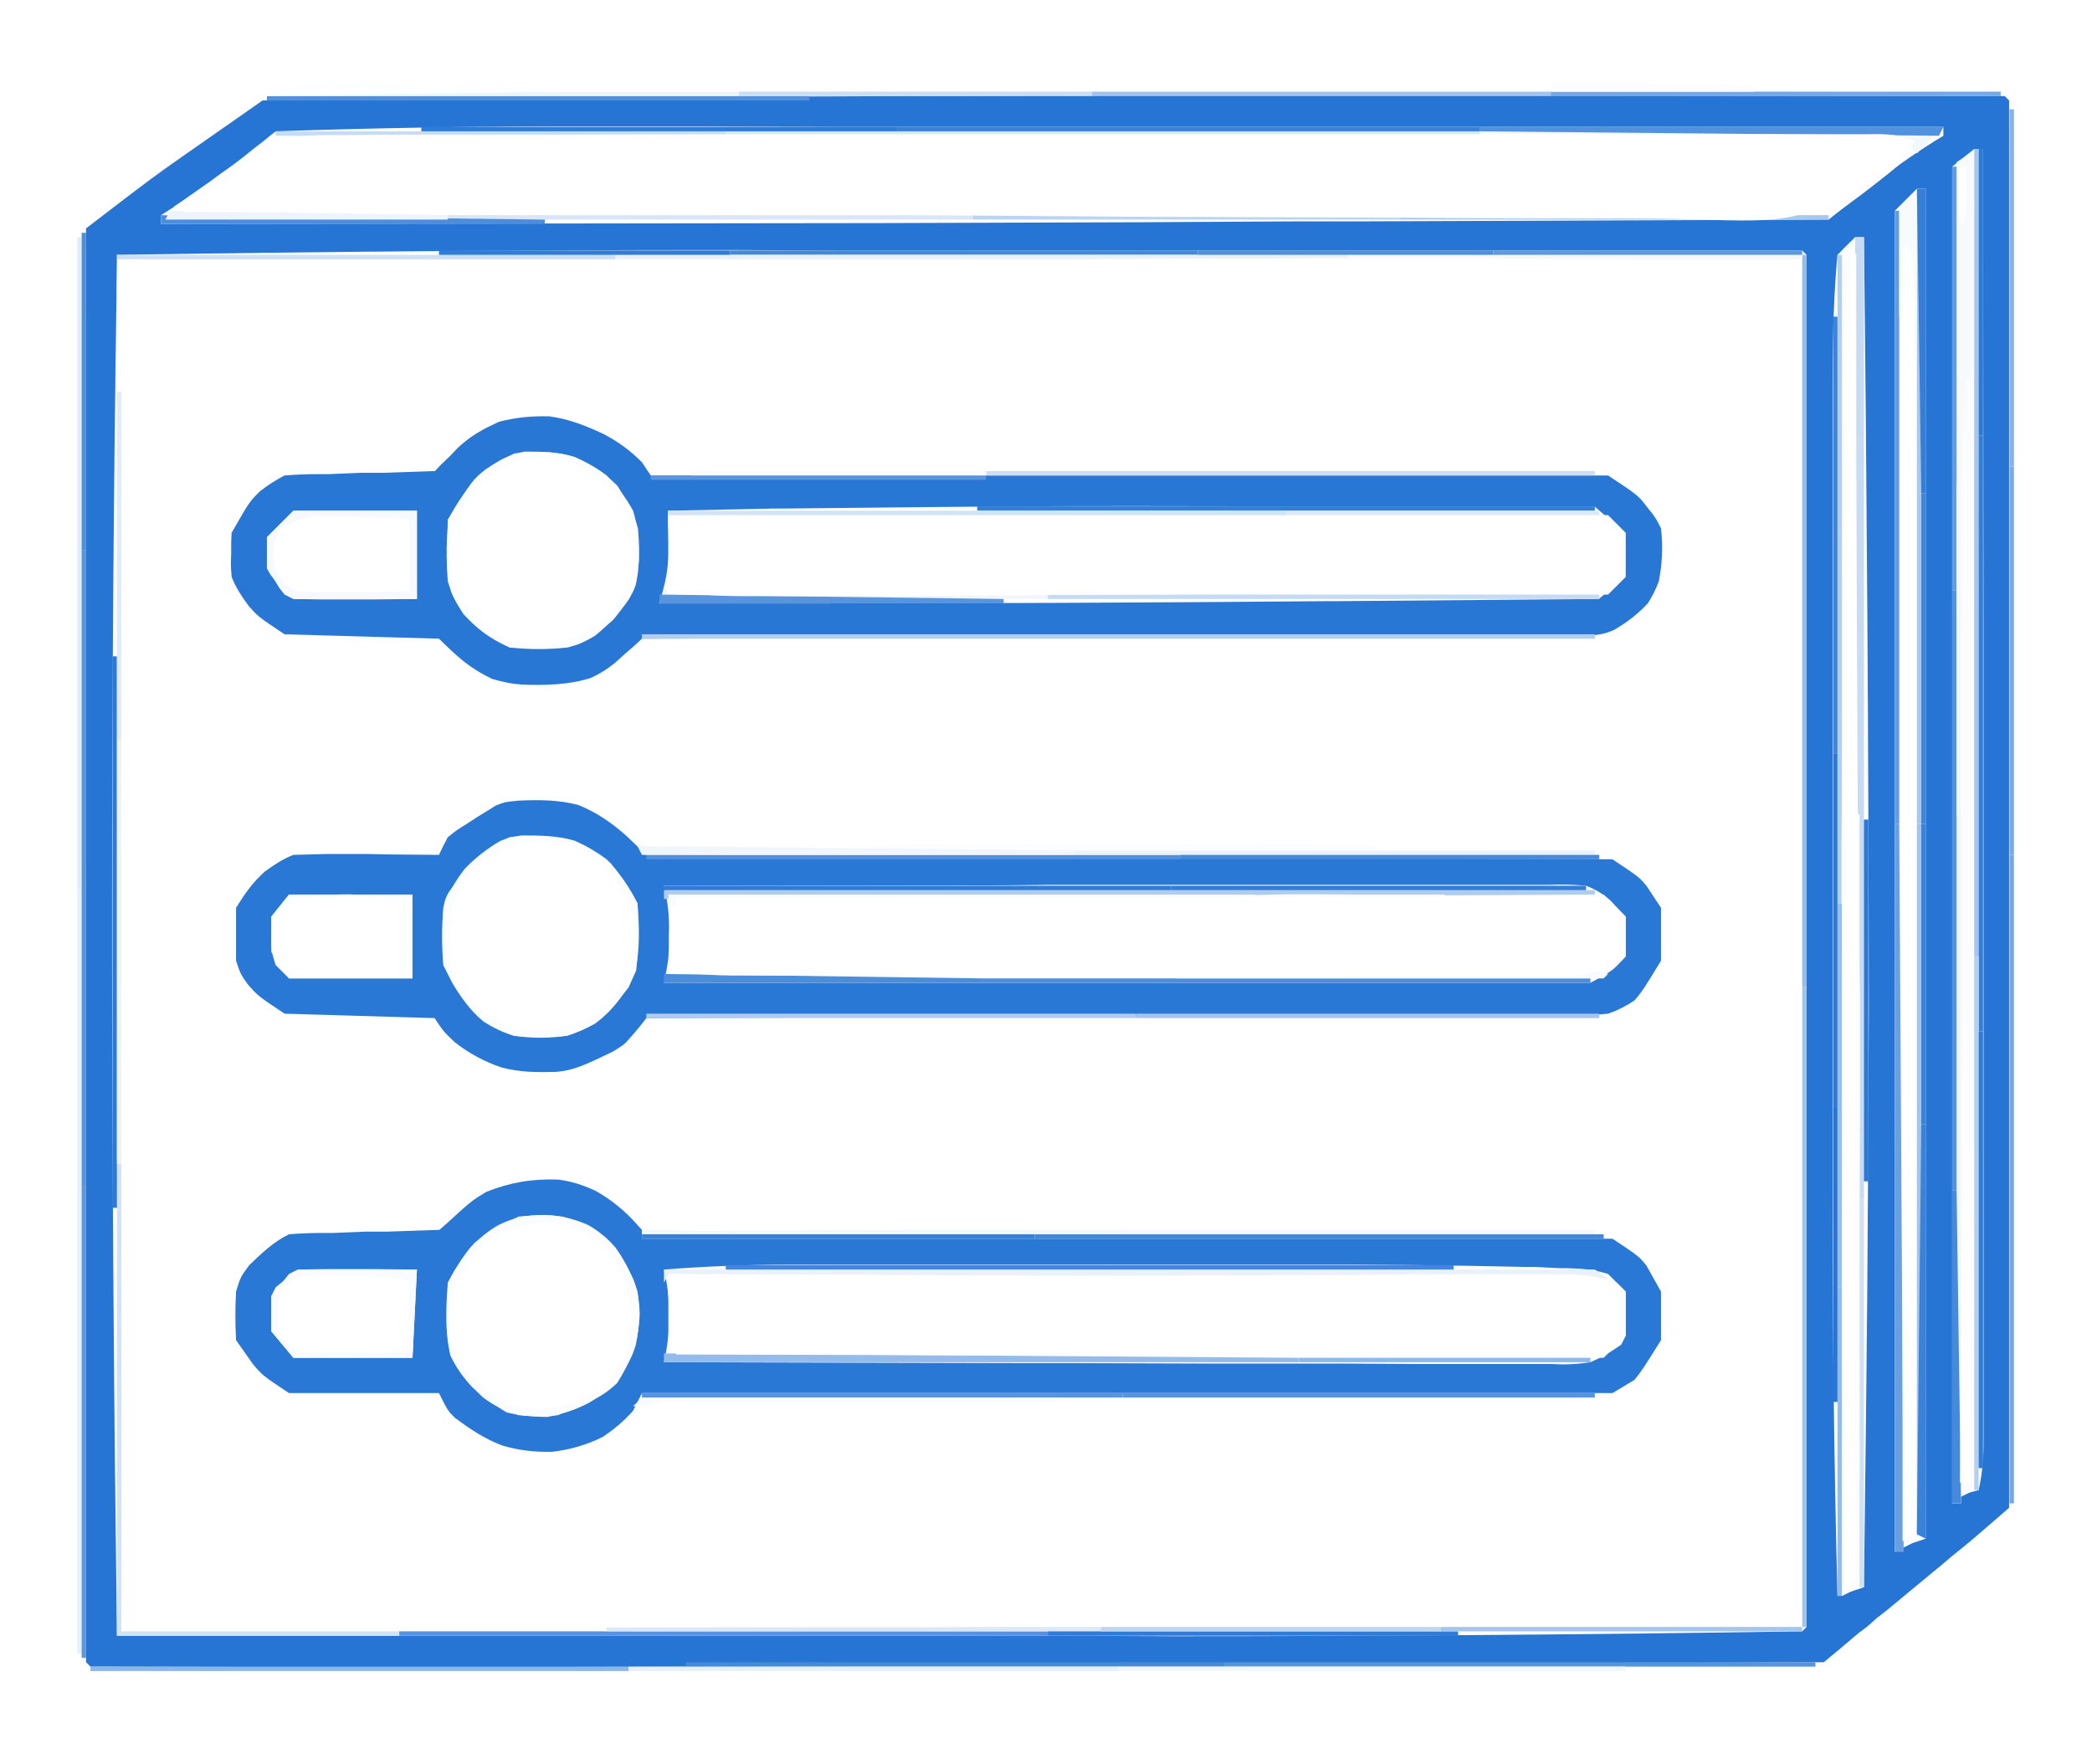
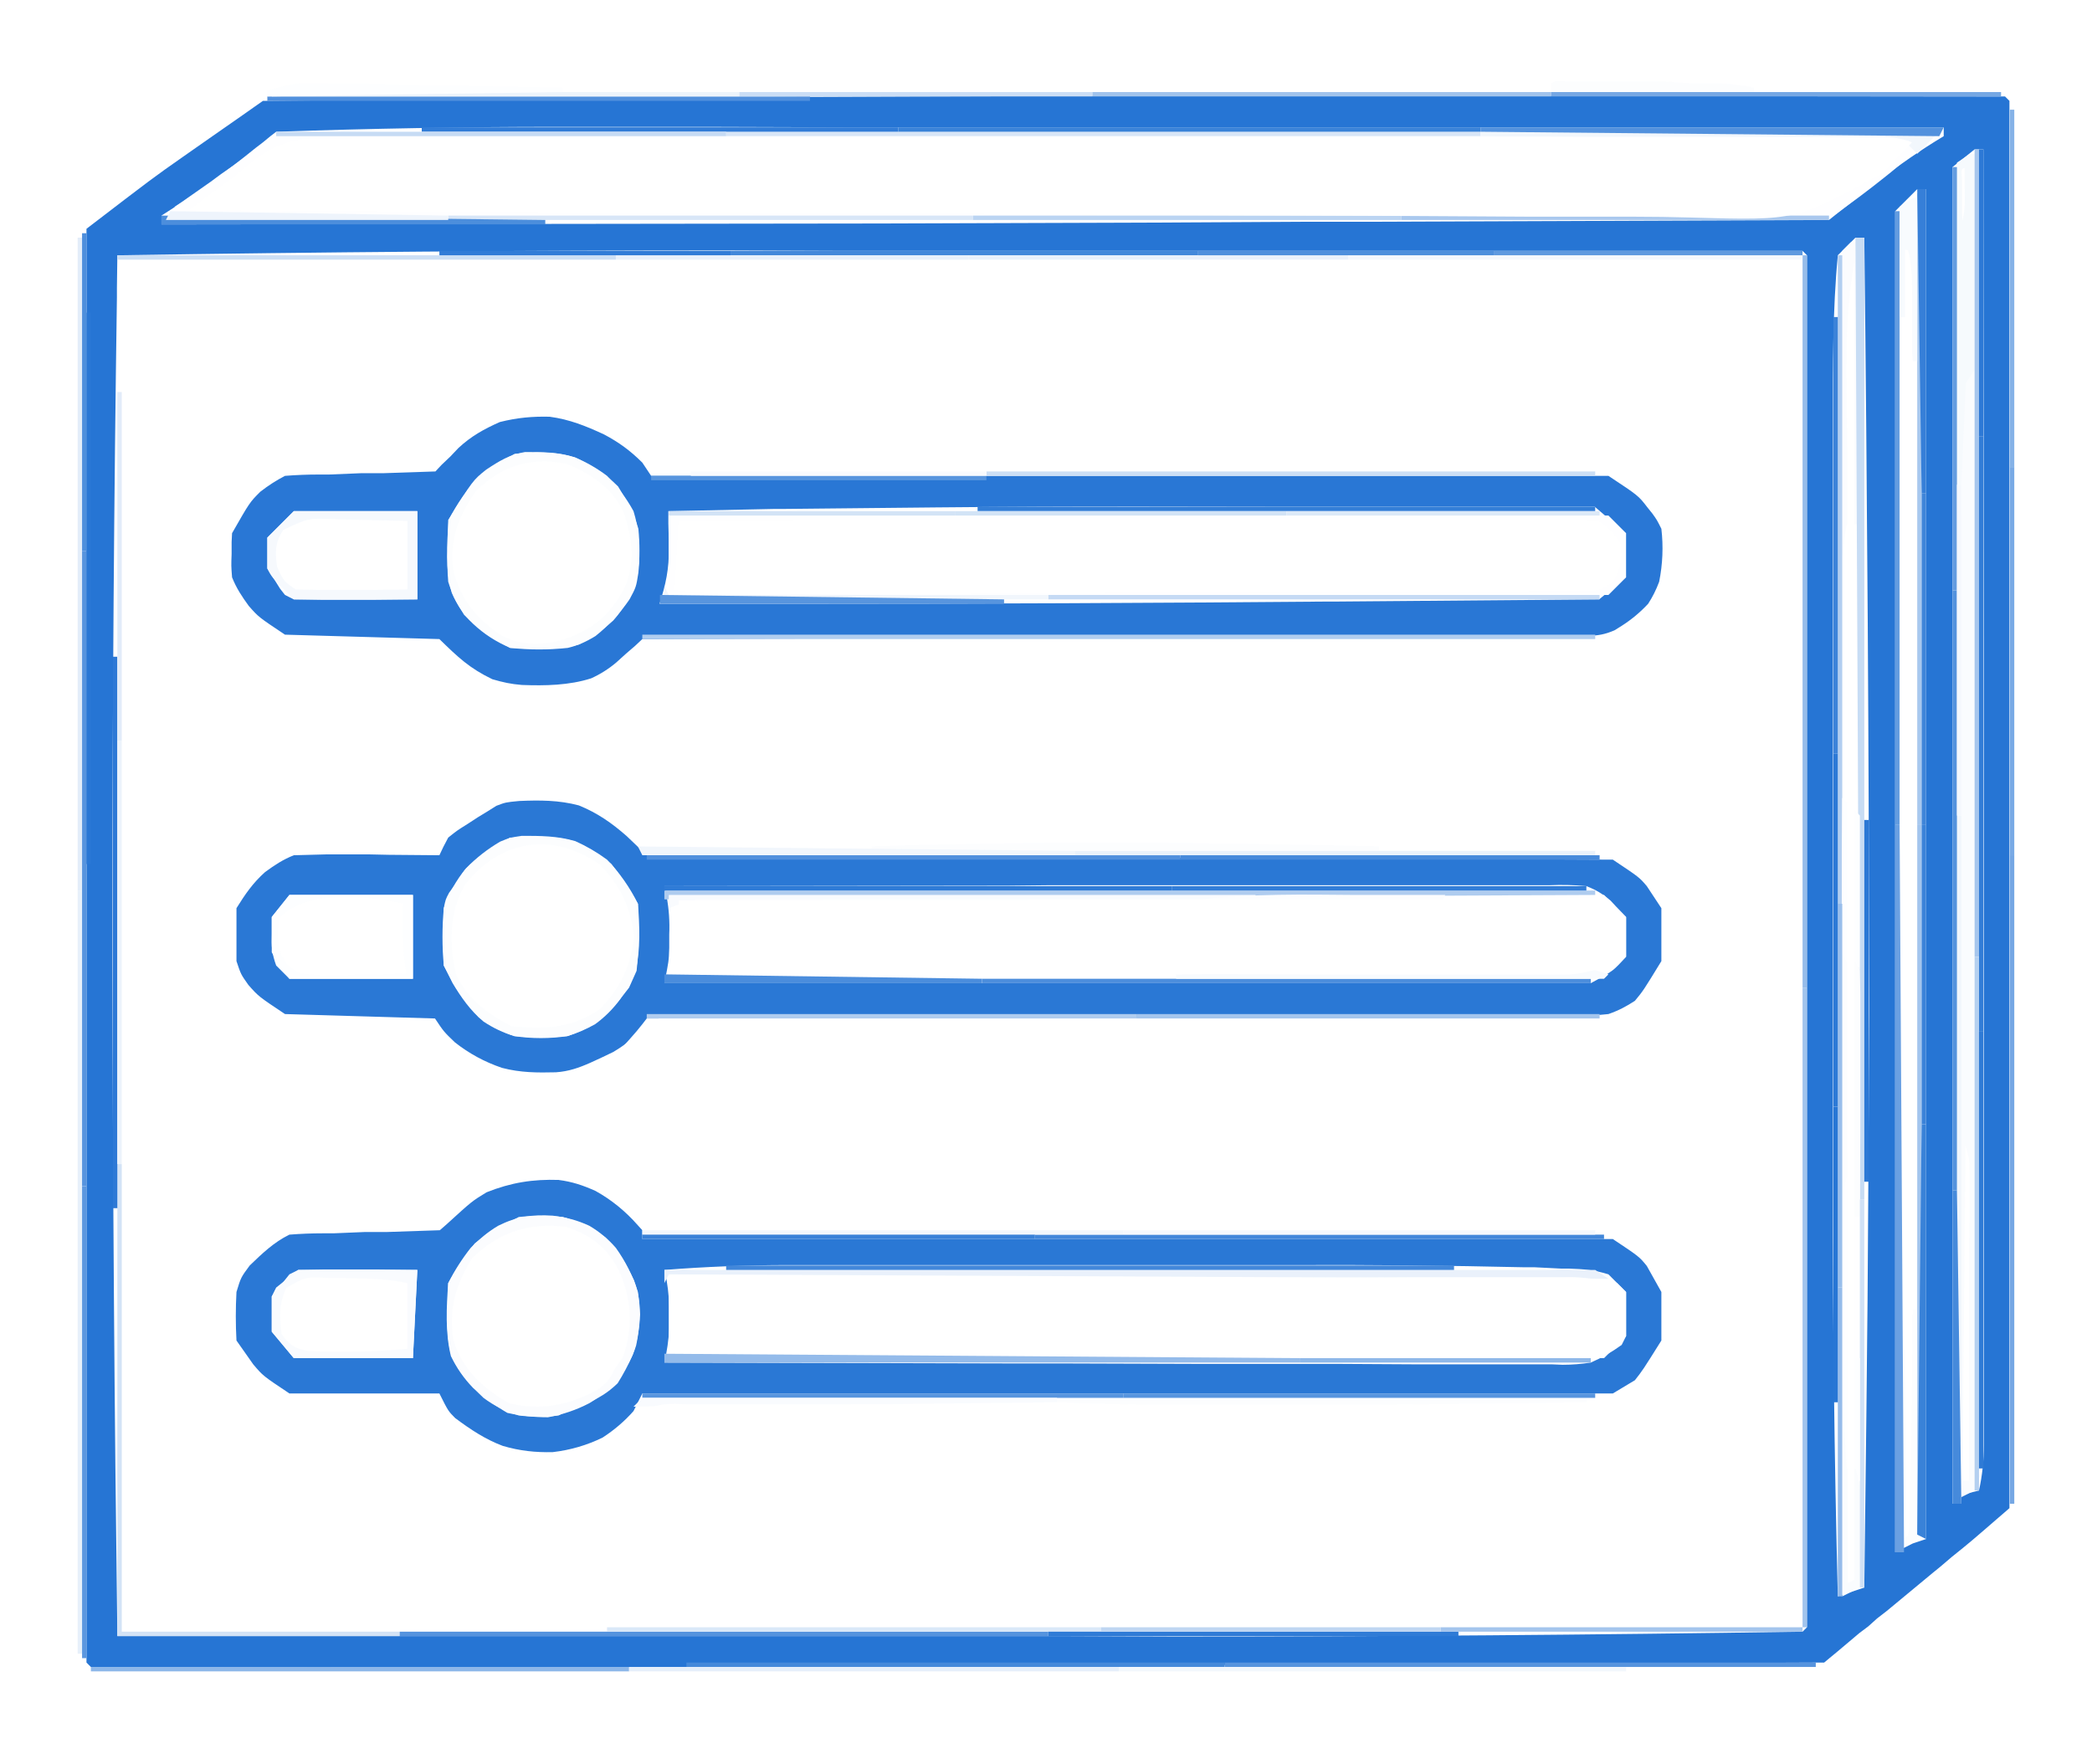
- <svg xmlns="http://www.w3.org/2000/svg" data-slopcamera-line-weight="1.5" width="509" height="429" viewBox="17.495 18.437 474.197 393.251">
+ <svg xmlns="http://www.w3.org/2000/svg" data-slopcamera-line-weight="2.5" width="509" height="429" viewBox="17.397 21.155 474.218 387.644">
  <defs>
    <mask id="a" width="509" height="429" x="0" y="0" mask-type="luminance" maskContentUnits="userSpaceOnUse" maskUnits="userSpaceOnUse">
      <path d="M0 0h509v429H0z" />
      <path d="M44 74h382v310l-128.6.5-39.9.2H233l-15.8.1q-86 .2-172.1.2zm85.3 37.6c-5.1 2.5-9.2 6.3-13.3 10.4l-34 1c-5.7 3.4-5.7 3.4-8.2 6.5-1.6 2.2-2.8 4-3.8 6.5-.2 2.6-.2 2.6-.1 5.3v2.7l.1 2c2.8 5 2.8 5 6.4 9.4q2.6 2.1 5.6 3.6 3.9.3 7.9.3h2.3l7.4.3h5l12.4.4 1.4 1.2 1.9 1.7 1.8 1.6c2.4 1.9 4.6 3.5 7.4 4.8 4.6 1.3 9.2 1.3 13.9 1q4.4-.2 8.7-2 3.8-2 7-4.9l1.7-1.4 1.2-1h3.4l79-.1h11.8l31.4-.1h52l15.3-.1h17.3q3.4 0 6.8-.7 4.7-2 9-5 3-2.7 5-6 1.3-4.5 1-9.2V135c-2.4-4-4.8-7-8.3-10-2.3-1.4-4.2-2.2-6.7-3q-4.4-.4-8.8-.2H253.6l-9.6.1-80 .1-3.7-3.8c-3.5-3.3-7.8-5.5-12.1-7.5-6.4-1.4-12.7-1.6-18.9.9m0 86.3q-6.7 3.9-12.3 9.1v2H84c-7.5 4.2-7.5 4.2-10.4 7.7-1.6 2.2-1.6 2.2-2.6 4.3-.4 4.6-.6 9.4.5 14 .7 1.7.7 1.7 2.5 4q3.6 3.7 8 6 3.8.3 7.6.3H92l7.2.3h5l11.9.4 1.8 2.4c2 2.7 2 2.7 4.6 4.4l2.6 1.4 2.6 1.6c2.2 1.1 4 1.8 6.4 2.2 5 .4 9.9.5 14.8-.7 4.3-1.6 7.8-3.6 11.3-6.6l2.9-2.7v-2h3.4l79.1.2h11.8l31.3.1H321l19.8.1h30.1l2.5.1q4.6.2 9-1.3 3-1.4 5.7-3.2c2.1-2.3 2.1-2.3 3.5-4.7l2.5-4.3v-12l-2.4-3.7-1.4-2c-2.6-2.8-5.3-4.4-8.6-6.2-2.7-1.2-5-1.6-7.9-1.8h-6l-3.2-.1-9-.1-9.5-.2-16-.2q-10.2 0-20.2-.3-43.8-.7-87.7.4-17.7.4-35.4.3H180l-16-.1q-3.9-2.1-7.3-5c-2.7-2-5-3.4-8.2-4.5-6.2-1.3-13.1-1.7-19.2.4m-1.8 87.5c-3.8 2.4-7 5.6-10.5 8.6l-34 1c-5 3.2-5 3.2-8.8 7l-1.2 1.5c-1.2 1.7-1.2 1.7-2 4.5v11l2.6 3.8 1.5 2c2.3 2.8 2.3 2.8 7.9 6.2h34l2 4q4.5 4.4 10.2 7 5.4 2.1 11.2 2.4c3.6 0 6.5-1 9.8-2.1 3.9-1.7 6.7-3.6 9.8-6.3 1.8-1.1 1.8-1.1 4-2 2.3-.2 2.3-.2 4.8-.2h28.5l16.9.1h48.2q37 .2 74.1-.1h10.8l12.5-.2h4.4c7.9 0 7.9 0 15.6-1.4 3.4-1.5 6.3-3 9-5.6q3-3.6 5.2-7.6v-11c-1.6-2.9-3-5.4-5-8q-4.7-3.4-10-6c-1.7-.2-1.7-.2-3.6-.1h-7.6l-9-.1h-20.2l-20-.2-32.5-.1-31.5-.1h-11.7L162 293l-1.6-1.5-2.2-1.9-2.1-1.9c-2.3-1.8-4.3-3.3-7-4.3-7.6-1.6-14.5-.8-21.6 2" />
      <path d="M0 0h509v429H0zm371 33-2 1v2l-82.3-.3H275l-29.3-.2-43.4-.2h-5.6q-48.7 0-97.3-1l-5.6-.1-6.5-.2H80l-2 1-1 3-1.4 1Q59 50.7 42.4 62.9L41 64q-3.1 2.3-5.9 5v321l3 4h250.3l28.7.1c56 .1 56 .1 112-1.1l4.3-3.3 2.4-1.9q4.4-3.5 8.7-7.2 12.6-10.7 25.6-21c2-1.6 2-1.6 4-3.6V40l-3-4h-2l-19.4-.3-10-.2-9.5-.2h-3.7q-9.6 0-19.3-1-3-.4-6.3-.3-6.1 0-12.2-.5c-8.8-.7-8.8-.7-17.6-.5" />
      <path fill="#fdfdfd" d="M272.4 36.9H377l94.9.1 1 1v319c-9 7.8-9 7.8-13 11l-2.7 2.3-1.6 1.3-10.5 8.7-2.2 1.7-2 1.8-2 1.5-5.1 4.3-1.7 1.4-1.2 1-118.3.5H306c-146.2.6-146.2.6-216.6.6h-2.1L38 393l-1-1V67c15-11.5 15-11.5 21.7-16.2l2-1.4 4-2.8 7.6-5.3 2.7-1.9 2-1.4q97.7-1 195.4-1.1M80 45l-1.3 1-1.7 1.4-1.7 1.3Q65.1 57 54 64v2l159.2-.2h2.4l61.3-.2 35.6-.2h15.3L432 65l1.5-1.2 7-5.5 2.4-1.9q7.3-5.7 15.1-10.4v-2H208.9l-31.3-.1h-34q-31.8 0-63.6 1.1m385 4-5 4v303h2v-2l4-1q1.1-5 1.1-10.3V160.3L467 49zm-13 9-5 5v304l4-2 3-1V58zm-14 11-4 4c-1.2 12.5-1.1 25-1.1 37.5v172.8q-.1 46.8 1.1 93.7l6-2c.8-65.2.8-65.2 1.1-130.5v-2.4Q441 155.6 440 69zM44 73l-.1 7.4v2.1q-1 69-1 137.8v13.1Q43 309.7 44 386h214.9l24.6.1q71.3 0 142.5-1.1l1-1V73l-1-1H207l-25-.1q-69 0-138 1.1" />
      <path fill="#010101" d="M79 46h371l1 4-5 4.2-1.5 1.2Q439 59.8 433 64H57v-2l1.5-1 6.7-4.7 2.3-1.7 2.3-1.6 2-1.4q3.7-2.7 7.2-5.6" />
      <path fill="#f9f9f9" d="M142 109.6c4.5.6 8.2 2.1 12.3 4 3.4 1.8 6 3.7 8.7 6.4l2 3h217c6.8 4.5 6.8 4.5 8.8 7.1l1.2 1.5c1 1.4 1 1.4 2 3.4q.7 6-.5 12-1 2.7-2.5 5-2.7 2.9-6 5l-1.6 1c-2.3 1-3.8 1.2-6.3 1.3h-23l-13.9.1h-20l-32.6.2h-33.7l-9.7.1-81.2.3-1.6 1.5-2.2 1.9-2.1 1.9q-2.6 2.2-5.7 3.6c-5 1.6-10.4 1.7-15.7 1.5-2.5-.2-4.3-.6-6.7-1.3-5.2-2.5-7.8-5-12-9.1l-35-1c-6-4-6-4-8.2-6.5-1.6-2.2-2.8-4-3.8-6.5-.2-2.6-.2-2.6-.1-5.3V138l.1-2c4-7 4-7 6.4-9.4q2.7-2.1 5.6-3.6 3.8-.3 7.6-.3H92l7.2-.3h5l11.9-.4 1.4-1.5 2-1.9 1.8-1.9c2.9-2.7 5.8-4.3 9.4-5.9 4-1 7.4-1.3 11.4-1.2m-8 8.4q-4.2 2.1-8 5-4.2 4.5-7 10c-.4 5.5-.8 11.2.7 16.5q1.7 4 4.8 7 3.7 3.5 8.5 5.5 6.5.7 13 0c2.4-.6 4.2-1.4 6.3-2.7q4.4-3.5 7.7-8.3c1.5-2.8 1.5-2.8 2-6q.5-5 0-10c-1-3.6-2.7-6.5-4.6-9.6-3-3-5.9-4.7-9.6-6.5-3.1-1-5.7-1.2-9-1.2zm61.3 12.5H193l-24.1.5v2.8l.1 3.8v1.8c.1 4.6-.7 8.3-2.1 12.6h33q58.7 0 117.4-.5h2.3l60.3-.5 6-5v-10l-7-6h-68.1c-57.8-.1-57.8-.1-115.6.5M84 131l-5 5-1 1v7l1.9 3 1 1.6L82 150l2 1 6.3.1h11.9l9.8-.1v-20z" />
      <path fill="#f8f8f8" d="M144 282.6c3.1.4 5.5 1.2 8.4 2.5q5.4 3 9.6 7.8l1 1.1v2h220c6 4 6 4 7.7 6.1l3.3 5.9v11c-4.2 6.7-4.2 6.7-6 9l-5 3H163l-2 4q-3 3.4-7 6-5.3 2.6-11.3 3.3c-4 .1-7.5-.3-11.3-1.4-4-1.5-7.3-3.7-10.8-6.3-1.6-1.6-1.6-1.6-3.6-5.6H83c-6-4-6-4-8.2-6.6L71 319q-.3-5.5 0-11c1-3.3 1-3.3 3-6 2.8-2.7 5.5-5.3 9-7q3.8-.3 7.6-.3H93l7.2-.3h5l11.9-.4 1.6-1.4c5.7-5.2 5.7-5.2 9-7.2 5.5-2.2 10.5-3 16.4-2.8M130.3 293c-2.5 1.5-4.2 3-6.2 5q-3 3.8-5.1 8c-.4 5.5-.7 11.1.6 16.5q1.9 4 5 7.2 3.7 3.3 7.8 5.7 4.5 1 9.2 1 5-.9 9.4-3.2c3-1.8 4.8-3.5 7-6.2 1.6-2.3 2.8-4.2 3.6-6.9q1.3-6 .4-12.1-1.7-5.4-5-10-2.6-3-6-5c-2.8-1.3-5.2-1.9-8.3-2.3-4.7-.3-8.2.2-12.4 2.3m37.7 10 .5 2.3q.7 4.1.6 8.2v2.8q-.2 3.8-1.1 7.7l79.9.2h11.4l30.3.1h31.2l17.6.1h30.8l2.4.1q3.2 0 6.4-.5 3.7-1.6 7-4l1-2v-10l-4-4c-3.2-1-5.6-1.2-9-1.3h-1.7l-6-.3H363q-26.1-.6-52.2-.5H196q-14 0-28 1.1m-83 0-5 4-1 2v8l5 6h27l1-20zm50.1-106.3c4.6-.2 9-.2 13.5 1 4.2 1.7 7.5 4 10.9 7l4.5 4.3 219 1c6 4 6 4 7.7 6l3.3 5v12c-4.1 6.7-4.1 6.7-6 9-2 1.3-3.7 2.2-6 3q-4.5.5-9 .4h-18.1l-14 .1h-20l-32.5.2h-43.3l-81.1.3-1 1.3-1.3 1.6-1.4 1.6c-1.3 1.5-1.3 1.5-3.9 3.1l-2.5 1.2-2.6 1.2c-2.7 1.2-5 2-7.9 2.2-4.2.1-8 .1-12.2-1q-5.9-2-10.7-5.8C118 249 118 249 116 246l-34-1c-6-4-6-4-8.3-6.6C72 236 72 236 71 233v-12c2-3.2 3.7-5.7 6.5-8.2 2.2-1.6 4-2.8 6.5-3.8l7.6-.2h9.2l4.7.1 11.5.1.9-1.9 1.1-2.1c2-1.6 2-1.6 4.4-3.1l2.3-1.5 2.3-1.4 1.9-1.2c2.1-.8 2.1-.8 5.2-1.1M133 205c-3.8 2.2-7.3 4.2-10.3 7.4L121 215l-1.8 2.5c-.8 1.5-.8 1.5-1.2 3.5q-.3 6.5 0 13c3.3 6.3 3.3 6.3 7.9 11.7 2.7 2 5 3.2 8.1 4.3q6 .6 12 0 3.7-1.2 7-3.4c2.8-2.2 4.8-4.7 7-7.6l1.7-3.8q.5-4.5.4-9v-1.8l-.1-4.4q-2.6-4.7-6-9-3.6-3-8-5c-3.3-1.1-5.7-1.1-9.2-1zm35 11 .5 2.3q.8 4.3.6 8.7v3c-.1 3-.1 3-1.1 8h210c5-2.7 5-2.7 8-6v-9l-2.3-2.4-1.2-1.3c-1.9-1.6-3.2-2.4-5.5-3.3q-4.2-.4-8.4-.2H255l-9.3.1zm-85 2-4 5v8c1.8 3.2 1.8 3.2 4 6h28v-19z" />
      <path d="m169 304 79.1-.1h72.3l17.3-.1h33c4.8 0 8.8.6 13.3 2.2l2 2v10l-5 5H169z" />
      <path fill="#010101" d="M169 132h213l4 4v10l-4 4H169z" />
      <path d="M345 218h36l5 5v9l-3 3c-3.7 1.2-7.5 1.2-11.3 1.2h-2.3l-7.5.1h-5.5l-14.8.2-9.4.1q-81.6.7-163.2.4l1-17c4-.8 7-1.1 11.1-1h12.1l11.7.1H217l23.2.3 28.9.2 29.5.2h4.5l8.4.1 19.4.1 2 2 2.7-1.5 3.3-1.5c2.9-.2 2.9-.2 5 0z" />
      <path fill="#040404" d="M135.7 204.6c4.2 0 8 0 12.1 1.2q3.8 1.7 7.2 4.2 4.3 4.5 7 10c.4 5 .6 10.3-.5 15.2q-1 2.5-2.5 4.8l-1 1.6q-2.4 3.3-5.7 5.7-3 1.7-6.3 2.7-6 .9-12 0-3.7-1.1-7-3.3c-3-2.5-5-5.4-7-8.7l-2-4q-.6-6.5 0-13 1.7-5 5-9 3.5-3.6 7.8-6.1c2.2-.9 2.2-.9 4.9-1.3" />
      <path fill="#050505" d="M135 291q5-.5 10 0c3.6 1 6.5 2.7 9.6 4.6 3 3 4.7 6 6.5 9.7 1 2.7 1.3 5 1.4 7.8q-.2 4.8-1.7 9.2-1.5 3.4-3.4 6.4c-2.4 2.3-4.1 3.2-7 4.6L146 335l-2 1q-4.5.5-9 0-4.4-1.3-8-4c-3-2.8-5.3-5.6-7.2-9.3-1-3.4-1-6.4-1-10l.1-2 .1-4.7q2.6-4.7 6-9c3.1-2.5 6.5-4.2 10-6" />
      <path fill="#030303" d="M136.4 117.6c4 0 7.5 0 11.3 1.2q4 1.7 7.3 4.2 3.6 3.6 6 8c1.2 3.8 1.3 7.4 1.3 11.3-.3 2.8-.9 5-1.9 7.4q-1.6 3.4-4 6.1-3.6 3.2-7.7 5.4c-3.3 1-6 1-9.5 1l-1.8-.1-4.4-.1c-3.9-2.2-7.3-4.3-10.4-7.5-1.6-2.5-2.7-4.6-3.6-7.5q-.3-3.7-.1-7.3v-2l.1-4.7c5.6-9 5.6-9 8.6-11.4 3-2 5.3-3.4 8.8-4" />
      <path d="M450 86h1c1.4 10.6 1.1 21.2 1.1 31.8v176.1c0 10.5 0 20.8-1.1 31.1h-1l-1 8h-1V87z" />
      <path fill="#060606" d="M464 99h1v254l-4 2 1-253z" />
      <path fill="#0b0b0b" d="M84 131h28v20H84c-5-5-5-5-6-7v-7z" />
      <path fill="#070707" d="m85 303 6.1-.1h11.4l9.5.1-1 20H84l-5-6v-8l4-5z" />
      <path fill="#020202" d="M83 218h28v19H83l-3-3c-1-2.8-1.1-4.4-1-7.2V223z" />
      <path fill="#050505" d="M437 70h2v64l-2 1-1 6h-1V72z" />
      <path d="M436 134h3v66l-3-1c-1-3-1.1-5-1.1-8.3v-38.9c0-6 0-11.8 1.1-17.8" />
      <path fill="#0a0a0a" d="M464 50h1v49l-2 3-1 23h-1V52z" />
      <path fill="#414141" d="M438 69h2v218h-1z" />
      <path fill="#191919" d="M168 303h211l3 2-213-1-1 2z" />
      <path fill="#040404" d="m435 231 1 2h2l1 2 .1 5.4V271l-.1 20h-2l-1-5h-1z" />
      <path fill="#5c5c5c" d="M163 159h216v1H163z" />
      <path fill="#5d5d5d" d="M168 217h211v1l-211 1z" />
      <path fill="#686868" d="M465 49h1v183h-1z" />
      <path fill="#1c1c1c" d="M35 217h1v173h-1z" />
      <path fill="#2d2d2d" d="M182 45h171v1H182z" />
      <path fill="#333" d="M44 279h1v106h63v1H44z" />
      <path fill="#040404" d="M451 312h1v52l-4 2v-18q-.3-13.5 1-27h1z" />
      <path fill="#aeaeae" d="M447 202h1l1 165h-2z" />
      <path fill="#7a7a7a" d="M426 73h1v166h-1z" />
      <path fill="#dcdcdc" d="M182 302h165v1H182z" />
      <path fill="#6b6b6b" d="M452 202h1v161h-1z" />
      <path fill="#010101" d="M436 282h1v9h2v32l-2 1-2 4v-23.7l-.1-8.7V288q.2-3.1 1.1-6.1" />
      <path fill="#212121" d="M35 69h1v148h-1z" />
      <path fill="#c6c6c6" d="M108 385h147v1H108z" />
      <path fill="#a1a1a1" d="M473 209h1v147h-1z" />
      <path fill="#5a5a5a" d="M434 73h1v147h-1z" />
      <path fill="#7d7d7d" d="m168 322 144 1v1H168z" />
      <path fill="#6d6d6d" d="M426 239h1v145h-1z" />
      <path fill="#c4c4c4" d="M36 140h1v144h-1z" />
      <path fill="#656565" d="M452 59h1v143h-1z" />
      <path fill="#101010" d="M461 200h1v142h-1z" />
      <path fill="#ededed" d="M239 130h140v1H239z" />
      <path fill="#020202" d="m435 196 4 4v35l-1-2h-2l-1-2-.1-7.9v-14.7z" />
      <path fill="#b6b6b6" d="M447 63h1v139h-1z" />
      <path fill="#cfcfcf" d="M240 237h138v1H240z" />
      <path fill="#3b3b3b" d="M241 122h138v1H241z" />
      <path fill="#070707" d="M169 218h133v1h-2l-48.7.3-23.5.2-20.5.1-11 .1h-10.1l-3.8.1h-8c-2.5.1-2.5.1-5.4 1.2z" />
      <path fill="#c8c8c8" d="M460 149h1v136h-1z" />
      <path fill="#efefef" d="M466 114h1v135h-1z" />
      <path fill="#c4c4c4" d="M295 392h134v1H295z" />
      <path fill="#e6e6e6" d="M221 44h132v1H221z" />
      <path fill="#dcdcdc" d="M252 295h129v1H252z" />
      <path fill="#060606" d="M435 331h1v17h2c1 3.1 1.1 5.3 1.1 8.5v10.1l-.1 8.4-4 2z" />
      <path fill="#f5f5f5" d="M43 164h1v125h-1z" />
      <path fill="#434343" d="M255 150h125v1H255z" />
      <path fill="#f9f9f9" d="M37 86h1v125h-1z" />
      <path fill="#cbcbcb" d="M78 37h123v1H78z" />
      <path fill="#858585" d="M38 393h122v1H38z" />
      <path fill="#d9d9d9" d="M173 392h122v1H173z" />
      <path fill="#040404" d="M257 332h120v1l-31.9.4-14.8.2q-36.6.8-73.3-.6z" />
      <path fill="#575757" d="M465 232h1v121h-1z" />
      <path fill="#cbcbcb" d="M164 209h121v1H164z" />
      <path fill="#2d2d2d" d="M119 64h119v1H119z" />
      <path fill="#181818" d="M261 208h118v1H261z" />
      <path fill="#0f0f0f" d="M353 45h104l-5 5-2-2v-1l-97-1z" />
      <path fill="#030303" d="M324.3 218H345l-1 2-1.6.1c-3.2.4-6 .7-8.9 2l-1.5.9-1-2h-18.3l-6.7.1h-2q-7 0-14-1.1v-1c11.4-1.3 22.8-1.1 34.3-1" />
      <path fill="#040404" d="M297.3 206.4h2.4l30.3.6v1H215v-1q41-1.3 82.3-.6" />
      <path fill="#0f0f0f" d="M271 393h115v1H271z" />
      <path fill="#030303" d="M175 219h115v1H175z" />
      <path fill="#f2f2f2" d="M168 216h115v1H168z" />
      <path fill="#3b3b3b" d="M44 73h113v1H44z" />
      <path fill="#2b2b2b" d="M155 384h112v1H155z" />
      <path fill="#080808" d="M451 60h1v37h-1l-1-10h-2V62z" />
      <path fill="#1d1d1d" d="M160 393h111v1H160z" />
      <path fill="#5d5d5d" d="M164 245h111v1H164z" />
      <path fill="#c3c3c3" d="M163 331h109v1H163z" />
      <path fill="#0f0f0f" d="M163 294h109v1H163z" />
      <path fill="#f0f0f0" d="M113 44h108v1H113z" />
      <path fill="#bebebe" d="M36 284h1v107h-1z" />
      <path fill="#c3c3c3" d="M272 331h107v1H272z" />
      <path fill="#0d0d0d" d="M272 294h107v1H272z" />
      <path fill="#dbdbdb" d="M183 72h106v1H183z" />
      <path fill="#c9c9c9" d="M353 44h105l-1 2-104-1z" />
      <path fill="#151515" d="M79 36h106v1H79z" />
      <path fill="#6a6a6a" d="M275 245h105v1H275z" />
      <path fill="#6e6e6e" d="M265 36h104v1H265z" />
      <path fill="#0c0c0c" d="M323 73h103v1H323z" />
      <path fill="#424242" d="M80 45h102v1H80z" />
      <path fill="#9f9f9f" d="M369 36h102v1H369z" />
      <path fill="#080808" d="m382 236-1 1h-97v-1l37-.4 17.2-.2 16.6-.2 6.3-.1 8.8-.1h5.1l2.1-.1c1.9.1 1.9.1 4.9 1.1" />
      <path fill="#101010" d="m162 207 99 1v1h-98z" />
      <path fill="#f2f2f2" d="M466 249h1v99h-1z" />
      <path fill="#e3e3e3" d="M433 87h1v99h-1z" />
      <path fill="#070707" d="M163 332h94v1l-36.2.4-16.8.2-16.3.1-6.2.1-8.6.1h-7l-4.9.1z" />
      <path fill="#646464" d="M335 64h97v1h-97z" />
      <path fill="#4f4f4f" d="M238 64h97v1h-97z" />
      <path fill="#161616" d="M44 183h1v96h-1z" />
      <path fill="#b6b6b6" d="M460 53h1v96h-1z" />
      <path fill="#e6e6e6" d="M453 270h1v94l-2-1z" />
      <path fill="#d6d6d6" d="M285 209h95v1h-95z" />
      <path fill="#efefef" d="M283 216h94v1h-94z" />
      <path fill="#f2f2f2" d="M255 385h93v1h-93z" />
      <path fill="#e7e7e7" d="M163 295h89v1h-89z" />
      <path fill="#101010" d="m168 148 1 2h86v1h-87z" />
      <path fill="#373737" d="M439 287h1v88h-1z" />
      <path fill="#9c9c9c" d="M473 121h1v88h-1z" />
      <path fill="#d0d0d0" d="m54 64 87 1v1H54z" />
      <path fill="#777" d="M434 220h1v87h-1z" />
      <path fill="#191919" d="M237 73h86v1h-86z" />
      <path fill="#6a6a6a" d="M344 384h82v1h-82z" />
      <path fill="#f7f7f7" d="M440 201h1v82h-1z" />
      <path fill="#8e8e8e" d="M473 40h1v81h-1z" />
      <path fill="#020202" d="M436 323h3v28l-1-3h-2l-.6-9.7-.1-2.8-.2-2.6-.1-2.5q0-3.8 1-7.4" />
      <path fill="#f6f6f6" d="M433 186h1v80h-1z" />
      <path fill="#1a1a1a" d="M157 73h80v1h-80z" />
      <path fill="#3c3c3c" d="M185 36h80v1h-80z" />
      <path fill="#030303" d="m371 33 7.9-.1h2.3q8.1 0 16.2.9 4.4.3 8.8.2 4.4.1 8.8 1v1h-46v-2z" />
      <path fill="#c2c2c2" d="m167 150 78 1v1h-78z" />
      <path fill="#222" d="M44 104h1v79h-1z" />
      <path fill="#4b4b4b" d="M267 384h77v1h-77z" />
      <path fill="#c3c3c3" d="M165 123h76v1h-76z" />
      <path fill="#0c0c0c" d="M461 125h1v75h-1z" />
      <path fill="#dfdfdf" d="M453 127h1v75h-1z" />
      <path fill="#343434" d="M234 131h75v1h-75z" />
      <path fill="#d2d2d2" d="m168 236 72 1v1h-72z" />
      <path fill="#d7d7d7" d="M460 285h1l1 71h-2z" />
      <path fill="#cecece" d="M36 68h1v72h-1z" />
      <path fill="#292929" d="M309 131h71v1h-71z" />
      <path fill="#7c7c7c" d="M434 307h1v70h-1z" />
      <path fill="#eaeaea" d="M452 58h2v69h-1z" />
      <path fill="#bcbcbc" d="M356 72h70v1h-70z" />
      <path fill="#020202" d="M80 34h8.2l6.2.1h4.4l11.5.3 11.7.2 23 .4v1l-67 1v-2z" />
      <path fill="#e4e4e4" d="M453 202h1v68h-1z" />
      <path fill="#fcfcfc" d="M433 266h1v67h-1z" />
      <path fill="#070707" d="M174 122h67v1h-67z" />
      <path fill="#cecece" d="M289 72h67v1h-67z" />
      <path fill="#838383" d="M312 323h66v1h-66z" />
      <path fill="#f0f0f0" d="M117 72h66v1h-66z" />
      <path fill="#333" d="M169 131h65v1h-65z" />
      <path fill="#f5f5f5" d="M466 49h1v65h-1z" />
      <path fill="#141414" d="m56 63 63 1v1H55z" />
    </mask>
  </defs>
-   <g fill="#2474d4" stroke="#2474d4" stroke-width="1.5" stroke-linejoin="round" vector-effect="non-scaling-stroke" mask="url(#a)">
+   <g fill="#2474d4" stroke="#2474d4" stroke-width="2.5" stroke-linejoin="round" vector-effect="non-scaling-stroke" mask="url(#a)">
    <path d="M454.2 34.9h3.3l5.8-.2c6 0 6 0 9 1.5 2.3 2.4 2.2 3.7 2.2 7.1v11l.1 10.7.1 11.7.1 22.7v21.2l.1 5.4.2 50.1.2 46 .2 47v26.5l.1 22.6v11.5l.1 12.4v3.7c0 5.4 0 9.2-3.6 13.4-5.1 4.6-5.1 4.6-7.8 6.7l-2.6 2-2.7 2.1-5.4 4.4-2.8 2.3-2.8 2.3-8.4 6.9c-2.7 2.1-2.7 2.1-5.3 4.7-4 2.9-6 3-10.9 3.1h-2.3l-8 .1h-5.8l-17.4.2h-12.4l-63.7.1H165L37 394c-2-4-2.3-5.3-2.3-9.5v-22.1l-.2-11.7v-28.5l-.1-8-.1-50v-14.5l-.3-46.6-.1-47.8-.1-26.8v-22.9l-.1-11.7V81.3l-.1-3.7c0-5.2.3-8.3 3.8-12.3q4.2-3.4 8.6-6.3l3.5-2.6 6.5-4.5q4-2.8 7.4-6.2c13.7-12.8 30-11.5 47.5-11.3h36.6l33.6.1h54.6q26.5.3 52.9.2h19.6l110.3.2zm-28.5 10H176.2L144 45h-34.7l-13.7.1h-4C82 45 77 47.7 70 54l-3.7 2.7-3 2.2-3 2.3L58 63v1q71 .5 142 .7h20.2l54 .4 55.5.2 34.2.2h23.5q6.8 0 13.5.2c24 .7 24 .7 44.3-10.5L450 50l3-3c-4.1-2-7.3-2.2-11.9-2.1zM462 52c-1.3 1.1-1.3 1.1-1.1 4v7.2l.1 2.8 2 1c1.1-3.3 1.1-5.7 1-9.2V52zm-14 18v296l3-2c.5-2.3.5-2.3.5-5.1l.1-3.4v-4l.2-4.2c.5-23.3.3-46.7.3-70V83.1c0-4.2 0-8.1-1.1-12.2zm-11 2c-3.3 15.2-2.1 31.3-2.1 46.8v151.5L435 376l4-2V72zm-99.6 1h-23.6l-9 .1h-21.4l-25 .2-65.4.2L45 74v311l160.8-.2H227l60.8-.3L426 384V74c-38.7-.8-38.7-.8-77.3-1zM462 106v68h1q1-19.8 1.1-39.6v-3.7q0-12.4-1.1-24.7zm0 72 1 4Zm0 59-1 115h4v-55l.1-4.9v-10.9c0-3.4 0-3.4-1.1-7.2v-16q.1-10.5-1-21z" />
    <path d="M159 115v2l4 2 2 3q4.2.5 8.4.3h17.9l13.7-.1h21.6l53.8-.3 41.8-.2h21.5l13.4-.1H372l2.4-.1c6 0 9.6 1.5 14.7 4.5 4.4 4.5 6.3 9.1 6.4 15.4-.1 5-1 7.8-4.4 11.6-6.1 5.6-10.5 7.3-18.7 7.2H180.8c-12.3-.7-12.3-.7-22.9 4.2L155 168c-7 3.7-14.2 4-22 3q-8-3-14.7-8c-3.9-2.3-6.2-2.5-10.6-2.5H94.8c-13.4-.1-13.4-.1-19.8-4.5-4.4-5.2-6.1-10.3-5.8-17 1.6-7.8 4.7-11.3 10.8-16 5.7-2.8 13.3-2 19.5-1.9h3l5.8.3c5.8.2 5.8.2 10.6-2.7l2.1-2.7c12.4-9.6 24.8-7.9 38-1m-34.8 10.8c-4.2 6.2-6.3 11.7-5.2 19.2 2 7 5.2 10.8 11 15 5 2.8 10 2.8 15.5 1.3 7-2.4 11.1-5.8 14.6-12.4 2.6-6.2 1.9-11.6-.1-17.9-2.8-6.2-7.9-9.5-14-12-8.7-1.6-15.5.5-21.8 6.8m-43.5 8.5c-2.2 3.5-2.3 5.6-1.7 9.7 1.7 3.7 1.7 3.7 5 6l6.1.1h11.4l9.5-.1v-18l-13.2-.3-3.8-.1c-7-.3-7-.3-13.3 2.7M170 132l-1 18c5.8.7 10.9 1.1 16.6 1.1h16.9l16.2-.1h13.5l32-.2 32.9-.2 28.2-.1h17l15.8-.1h5.8l8-.1h4.5c3.8 0 3.8 0 7.6-2.3 2-4 2.5-5.6 2-10-1.8-2.7-3-4.5-6-6l-8.2-.1H248.3zm-13.6 68.5c5.3 3.8 5.3 3.8 6.6 6.5h3.4l81.1.2 39.3.1 34.2.1 18 .1h23.4l8.5.1h2.5c6 0 11 1.1 15.5 5 5 6.2 6.7 10.3 6.1 18.4-1.9 5.7-4.7 11.2-10.1 14.2-4 1.1-7.7 1-11.8 1h-88.6l-39.4-.1-81.1-.1-2 4c-6.4 6-13 8.7-21.7 9.3-9.5-.6-16.3-3.7-23.3-10.3l-1-2h-3l-10.7-.3h-4.7l-6.7-.2h-4c-4.9-.6-9.1-1.8-12.6-5.2-4.3-6.7-4.9-11.6-4.3-19.3 1.8-5.7 5.4-8.4 10-12 3.1-1.6 6.2-1.1 9.6-1.1h14.5l11.9.1 2-4c11.1-9.6 25.4-12.5 38.4-4.5m-34.8 14.7c-3.6 6.4-3.8 14.2-2 21.2 2.6 6 7.7 9.7 13.4 12.6 8 .7 14.2.6 21-4 5.1-5 7.6-10.4 8.4-17.5-.8-7.1-3.3-12.5-8.4-17.5-11.6-8-24.2-5.6-32.4 5.2m-41.7 7c-1.2 3.8-1 6 .1 9.8 1.7 3 1.7 3 5 5q6.6.8 13.3.3h3.7l9-.3-.5-2.8q-.7-4.8-.6-9.6v-3.2l.1-2.4c-8.4-2.1-23.5-3.7-30 3.2m90-4.2v18c5 .8 9.3 1.1 14.3 1.1H201l16 .1h77.5l28 .1H373c4.3-.3 7.2-1.2 11-3.3 2.2-4.4 2.1-5.4 1-10-1.7-4.3-1.7-4.3-6-6q-4.2-.3-8.4-.2h-85l-37.8.1zm-14 68 1.3 1.9c3.1 4.2 5.6 6 10.8 6.8q8.3.5 16.4.2h6.3l13.6-.1 21.5-.2 34-.2 60.8-.4 21.4-.1h13.3l6.1-.1 8.4-.1h2.5c6.1 0 11.8 1 16.6 5 5 6.3 6.6 10.2 6 18.3-1.9 5.6-4.4 10-9 13.6-4 1.9-7.6 1.8-11.9 1.8H356l-13.9-.1h-84.3l-34.4-.1H173l-2.5-.1c-4.7 0-7.2 1-10.4 4.3l-1.6 1.9c-4 4.3-8.7 5.5-14.4 6.1-8.4.3-15.4-.2-22.2-5.4l-2.2-3.1c-3.4-3.5-6.7-3.4-11.4-3.6h-8.8l-9 .1h-3.9q-7.3-.8-12.4-6.2c-3.5-5.8-5-10.8-4-17.5 1.7-6.4 5.3-10 10.7-13.7 3.6-1.2 6.5-1.1 10.3-1.1h11.2c10.1.4 10.1.4 18.8-3.8l2.7-3.1c10.1-6.3 21.6-7 32-1m-32.4 13.4c-4 6.6-5.7 12-4.6 19.6 2.1 7.2 7 11.7 13.4 15.4 7.9 1.9 14.6.5 21.6-3.4 2.5-2.2 2.5-2.2 4-5l1.8-2.6q3.8-10.6-.9-20.8C156 297 152 294 146 292c-8.8-1.1-16 1.2-22.4 7.4m-42.3 6.8c-2 4.4-1.8 7-1.3 11.8 2.2 3 3.4 3.9 7 4.6q12 .6 24-.6v-17c-5.2-1.3-10.2-1.3-15.5-1.4h-3.2c-6-.3-6-.3-11 2.6M170 304v19l81 .2h70.5l17.3.1h33c4.8 0 8.1-.7 12.2-3.3 2.4-3 2.4-3 2-6.9-1.2-4.8-2.1-6.1-6-9.1-3-.5-5.5-.7-8.6-.6h-34.3l-17.6.1-33.4.1-38 .1z" />
  </g>
</svg>
